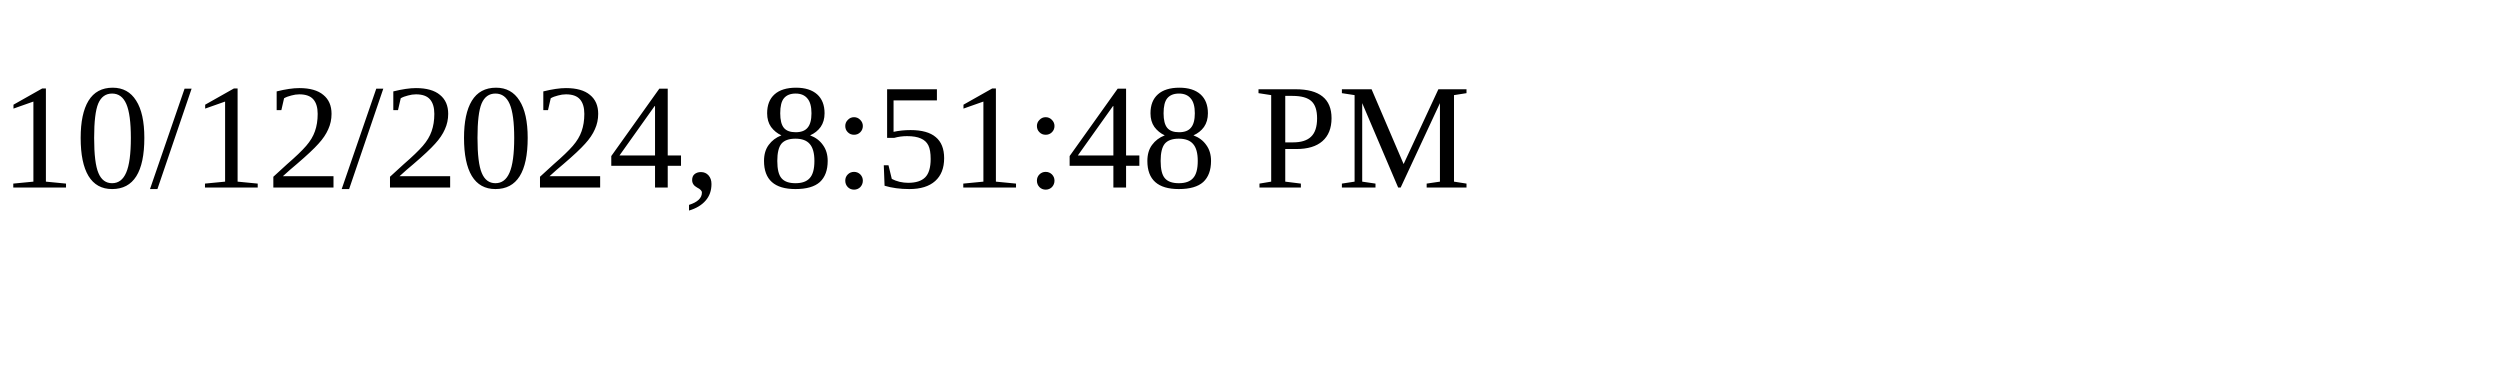
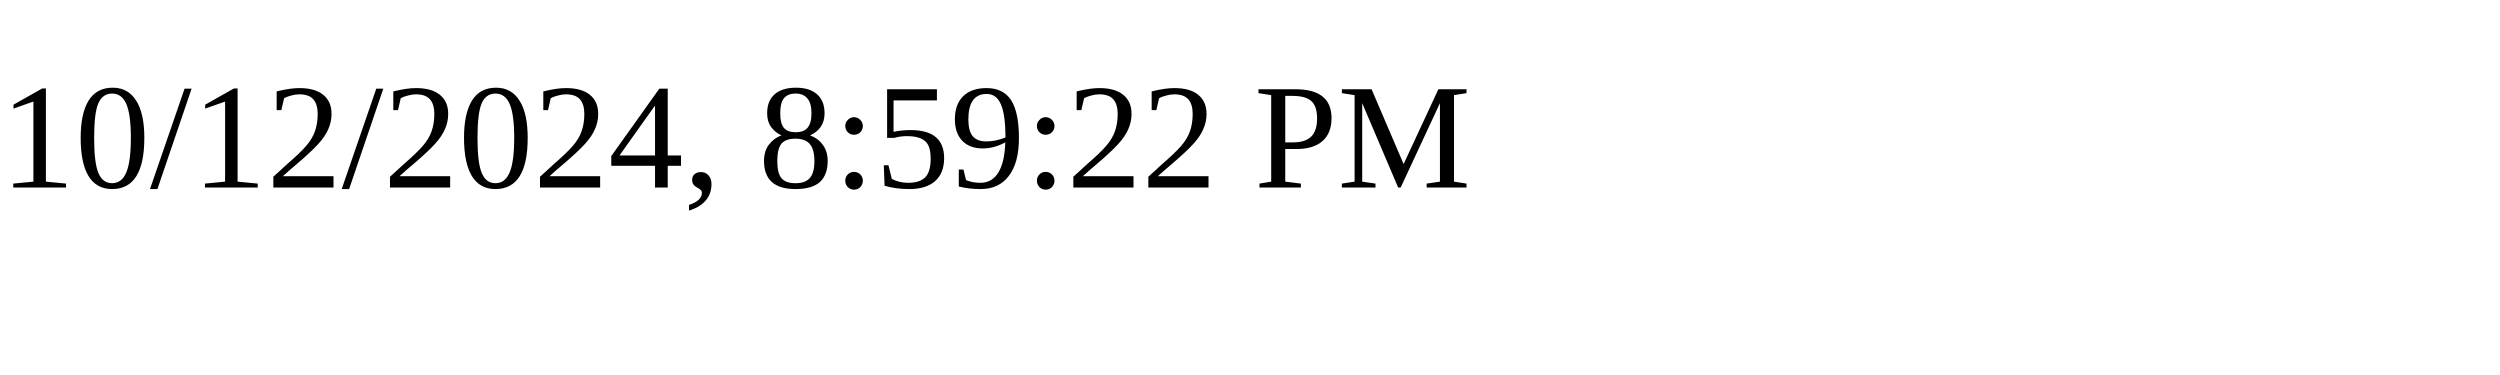
<svg xmlns="http://www.w3.org/2000/svg" height="30" width="200">
-   <text x="0" y="15">10/12/2024, 8:51:48 PM</text>
+   <text x="0" y="15">10/12/2024, 8:59:22 PM</text>
</svg>
